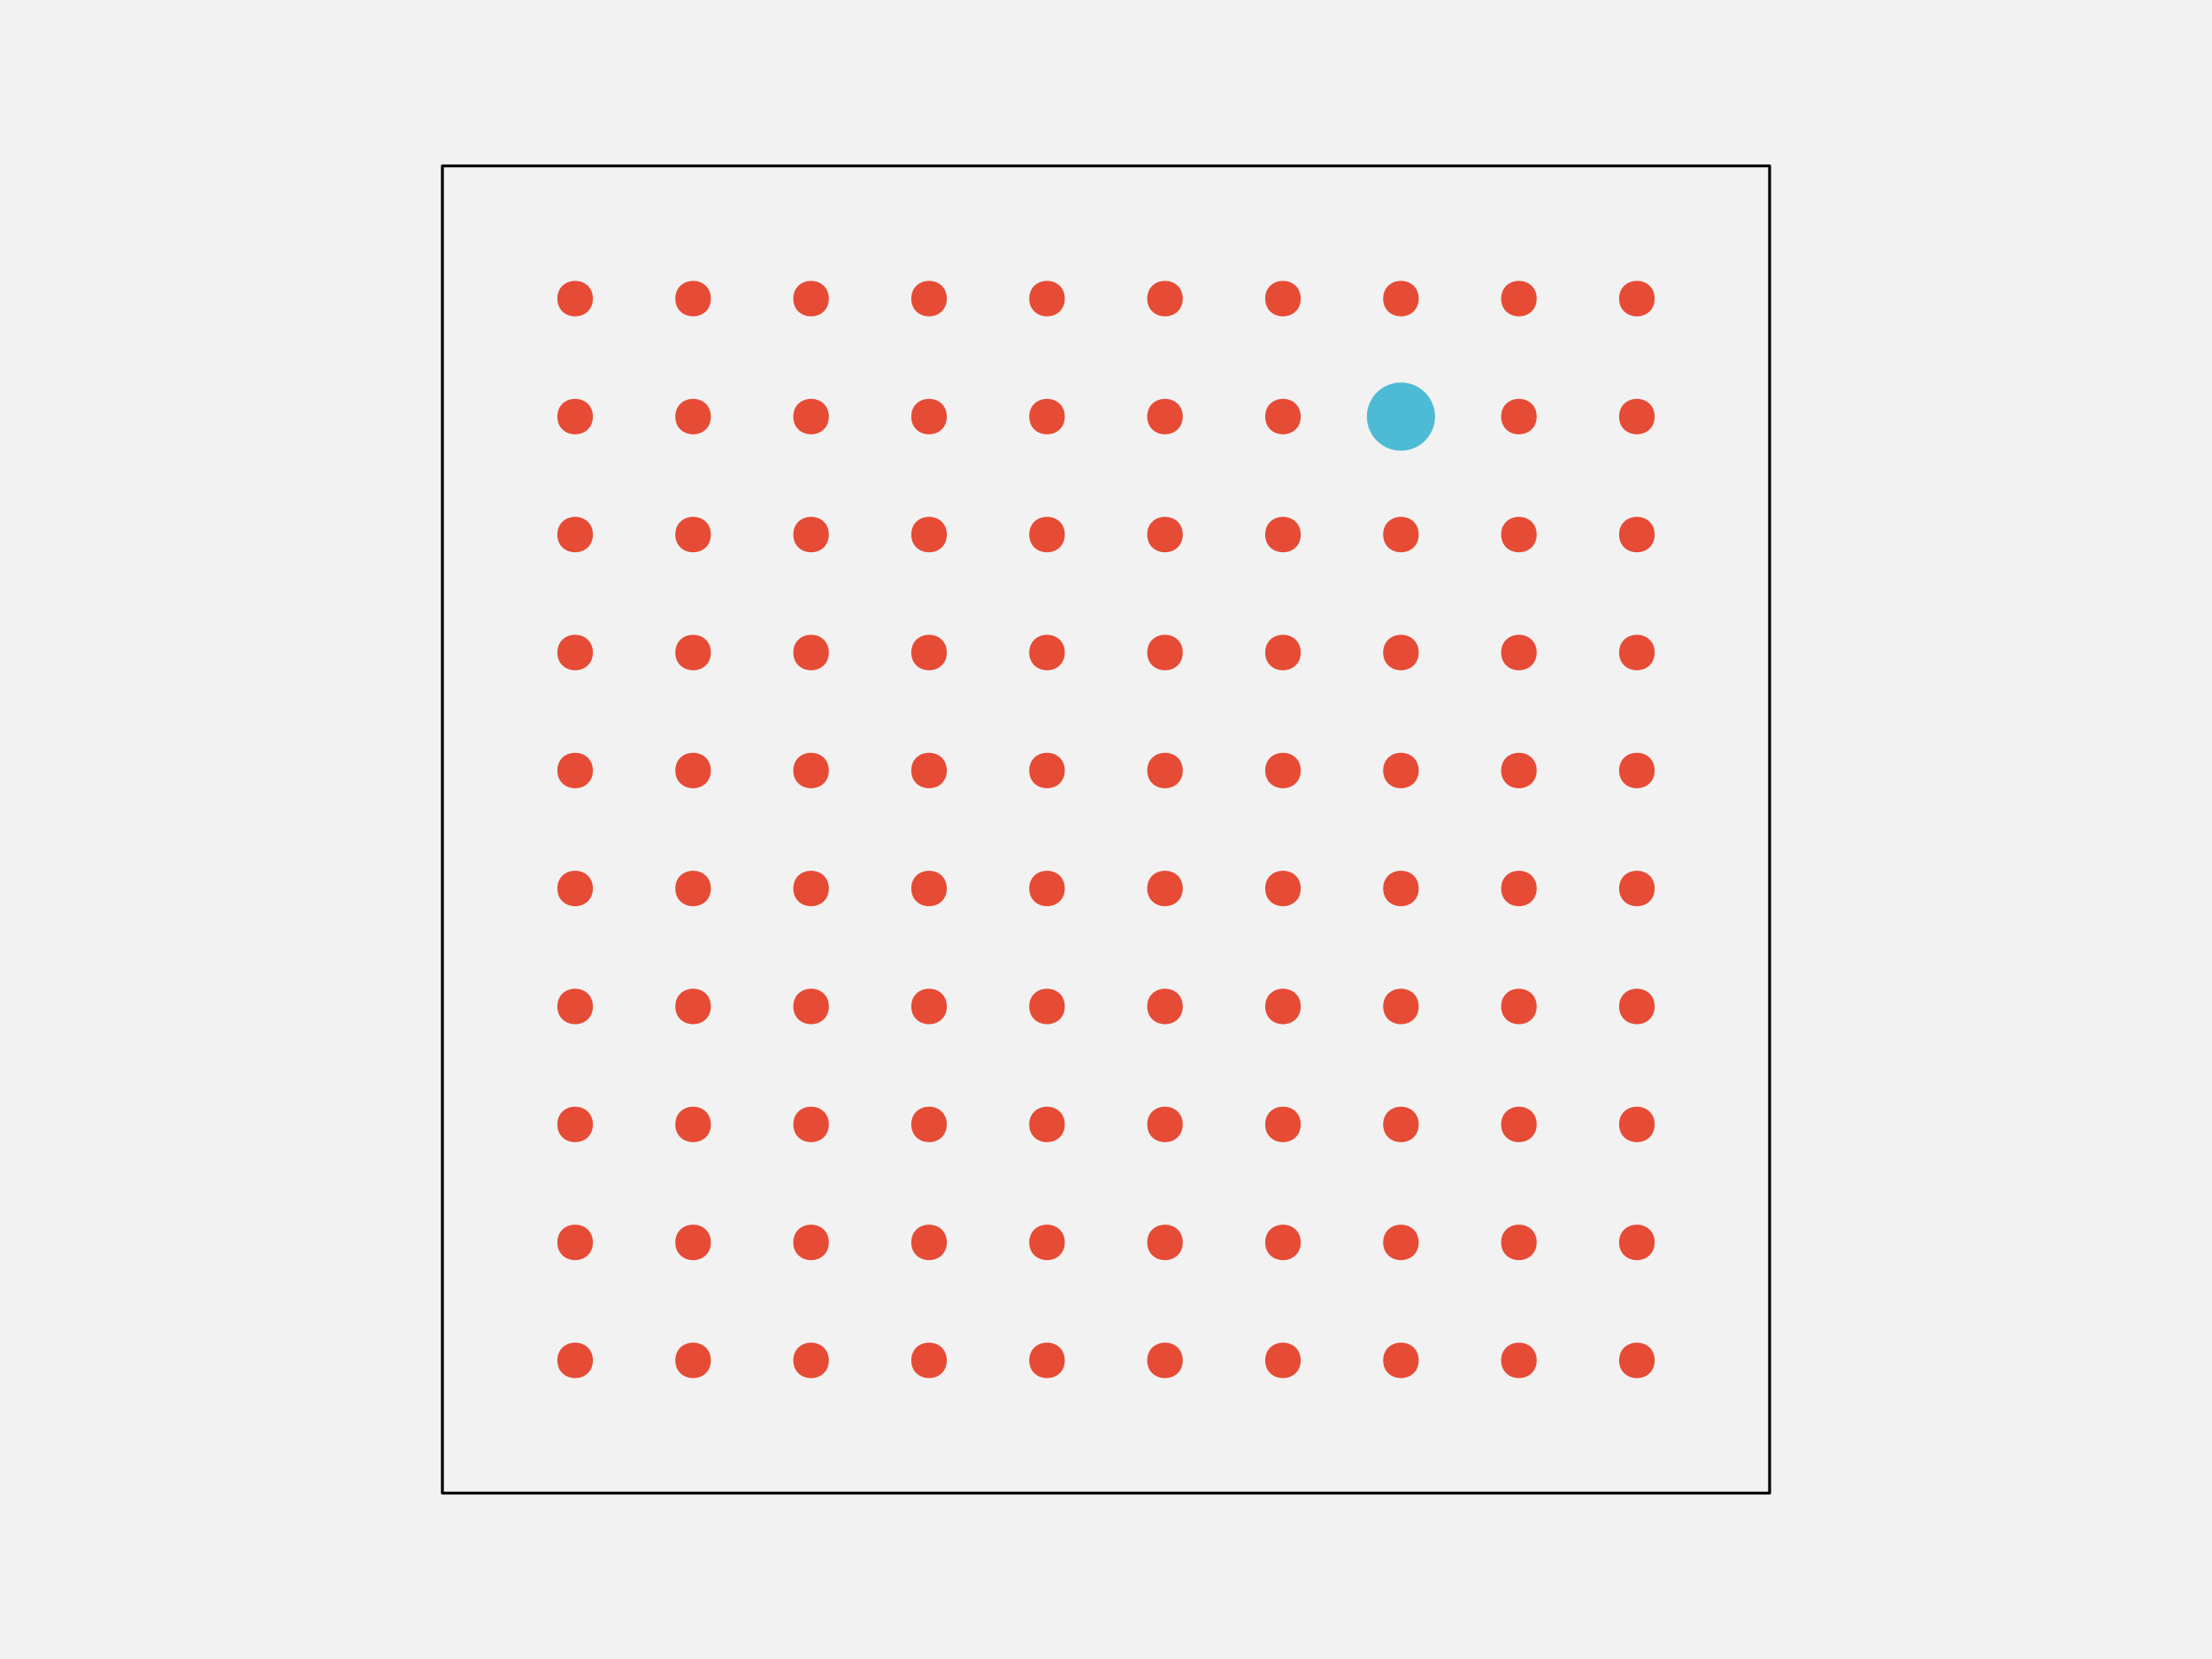
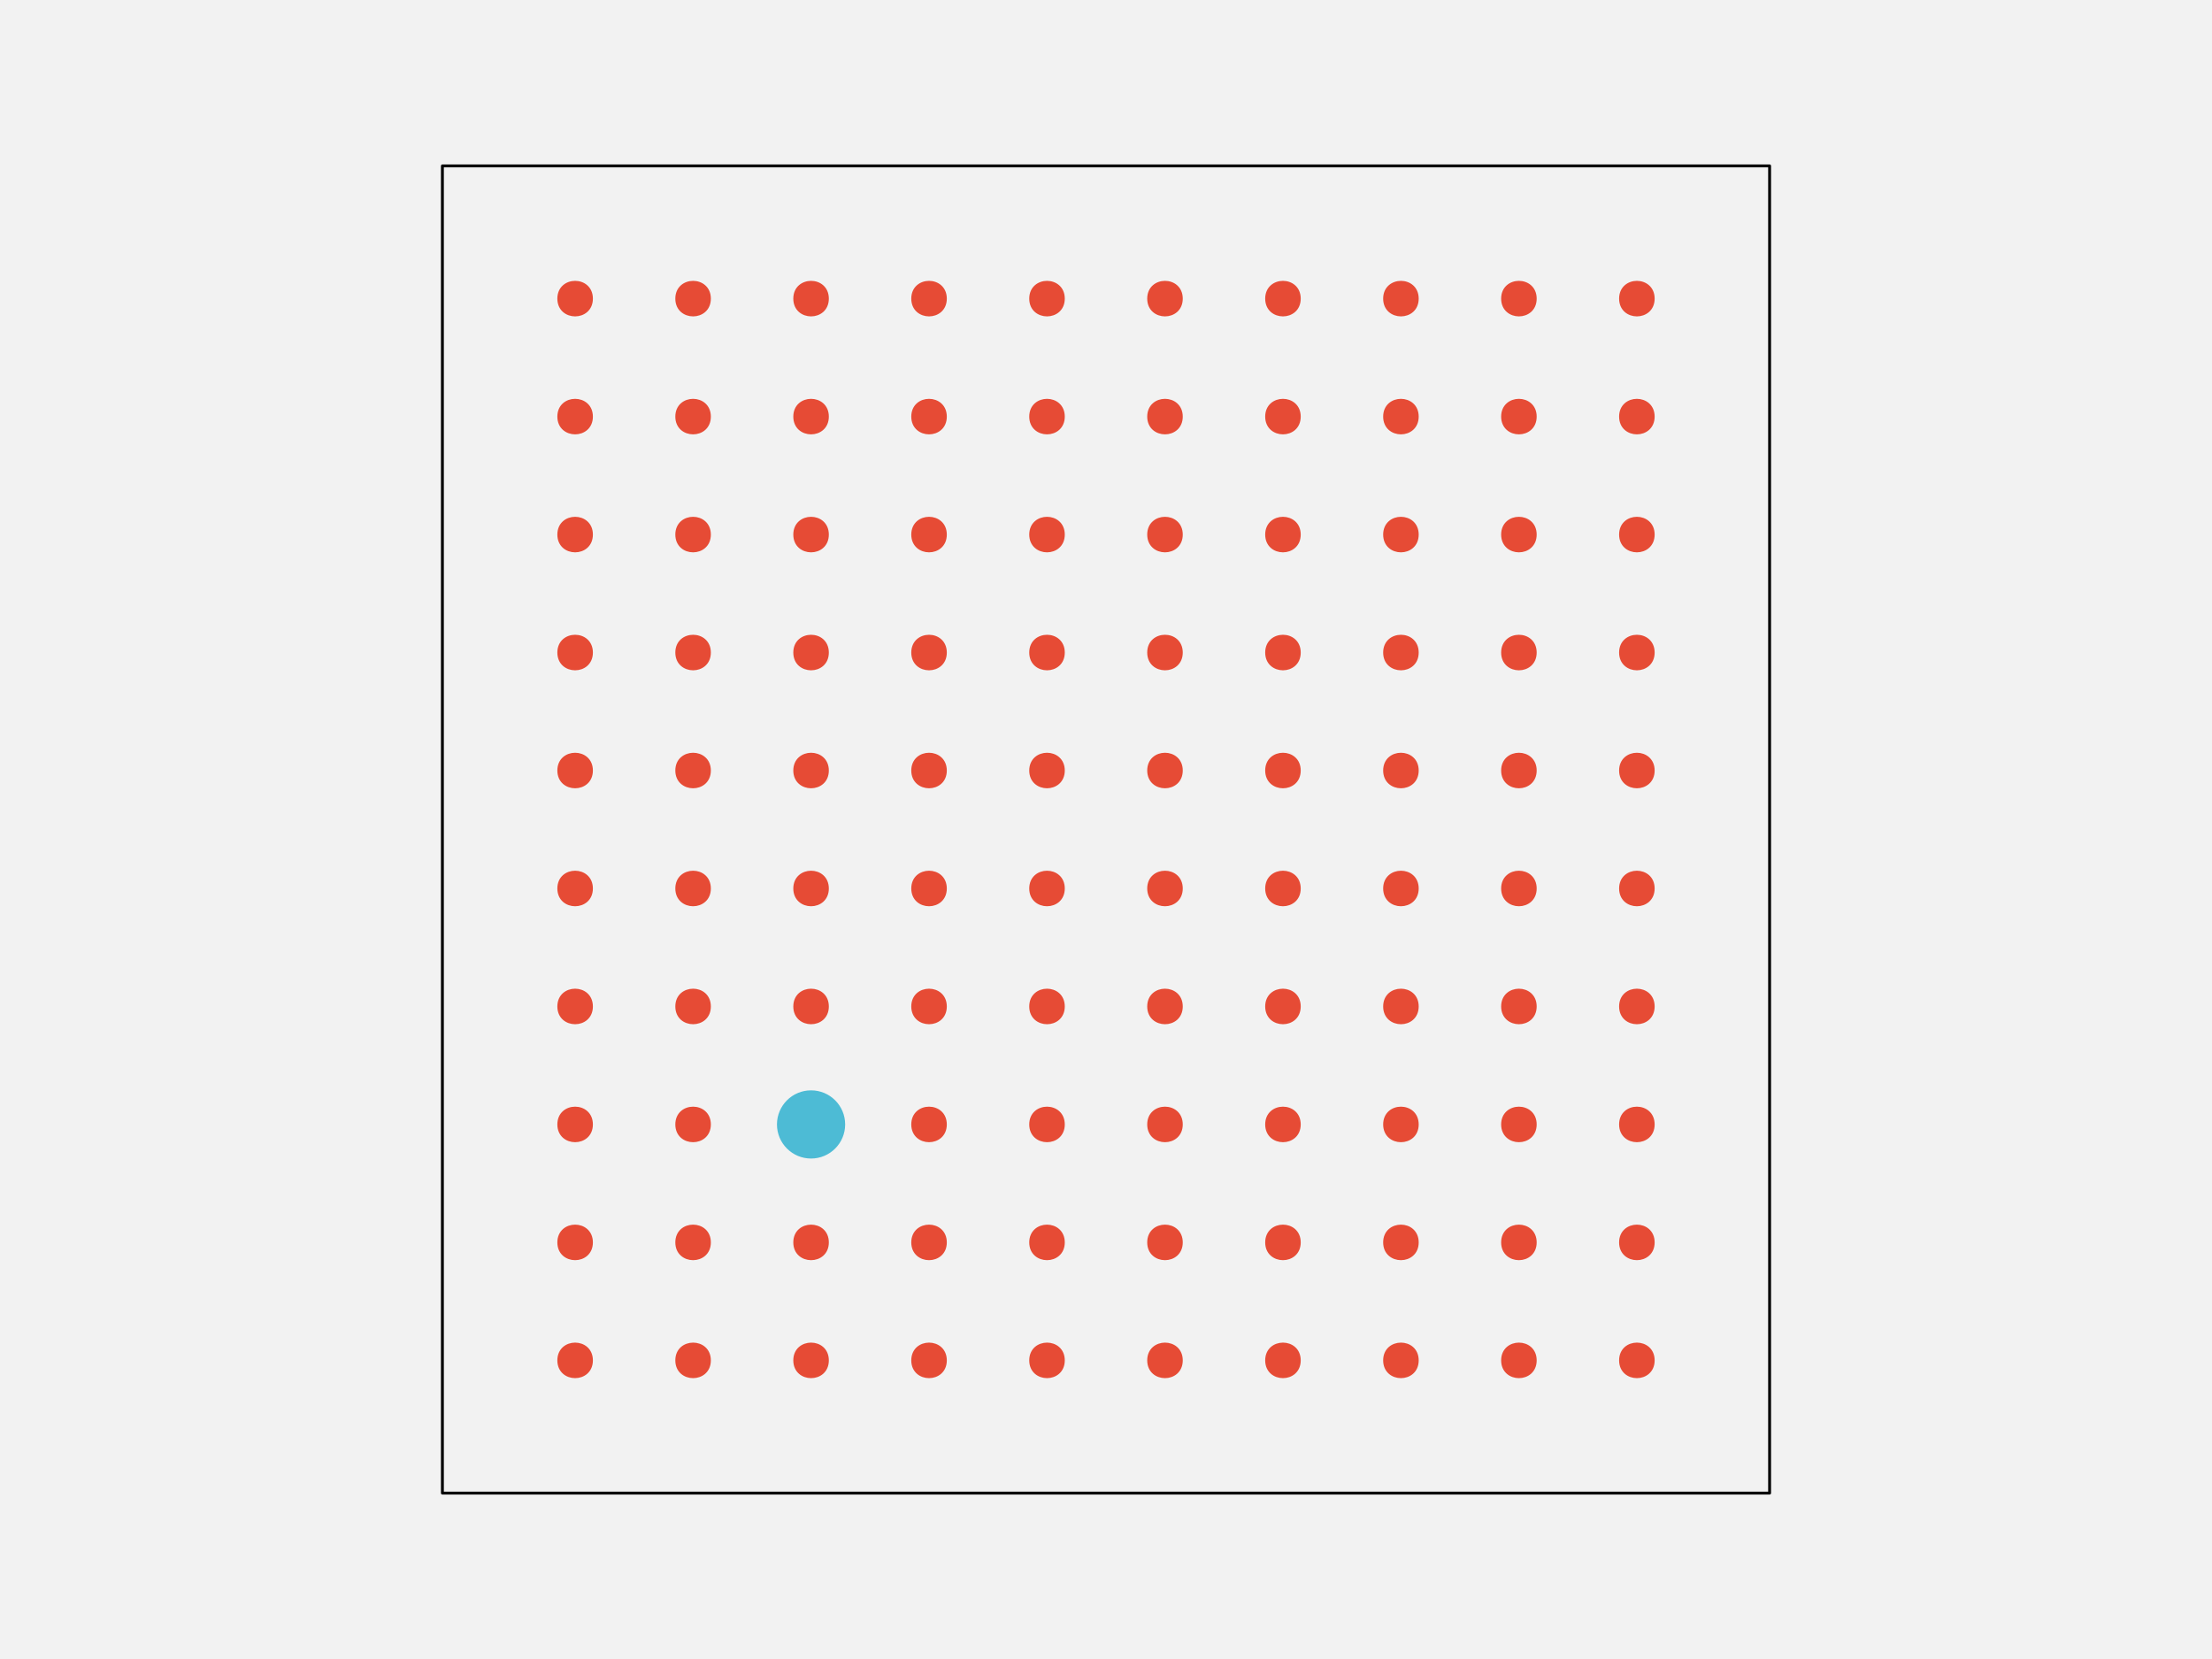
<svg xmlns="http://www.w3.org/2000/svg" width="576pt" height="432pt" viewBox="0 0 576 432" version="1.1">
  <g id="surface148">
    <rect x="0" y="0" width="576" height="432" style="fill:rgb(94.902%,94.902%,94.902%);fill-opacity:1;stroke:none;" />
    <path style="fill-rule:nonzero;fill:rgb(94.902%,94.902%,94.902%);fill-opacity:1;stroke-width:0.75;stroke-linecap:round;stroke-linejoin:round;stroke:rgb(0%,0%,0%);stroke-opacity:1;stroke-miterlimit:10;" d="M 115.199 388.801 L 460.801 388.801 L 460.801 43.199 L 115.199 43.199 Z M 115.199 388.801 " />
    <path style="fill-rule:nonzero;fill:rgb(90.196%,29.412%,20.784%);fill-opacity:1;stroke-width:0.75;stroke-linecap:round;stroke-linejoin:round;stroke:rgb(90.196%,29.412%,20.784%);stroke-opacity:1;stroke-miterlimit:10;" d="M 154.012 354.238 C 154.012 359.91 145.508 359.91 145.508 354.238 C 145.508 348.57 154.012 348.57 154.012 354.238 " />
    <path style="fill-rule:nonzero;fill:rgb(90.196%,29.412%,20.784%);fill-opacity:1;stroke-width:0.75;stroke-linecap:round;stroke-linejoin:round;stroke:rgb(90.196%,29.412%,20.784%);stroke-opacity:1;stroke-miterlimit:10;" d="M 184.73 354.238 C 184.73 359.91 176.227 359.91 176.227 354.238 C 176.227 348.57 184.73 348.57 184.73 354.238 " />
    <path style="fill-rule:nonzero;fill:rgb(90.196%,29.412%,20.784%);fill-opacity:1;stroke-width:0.75;stroke-linecap:round;stroke-linejoin:round;stroke:rgb(90.196%,29.412%,20.784%);stroke-opacity:1;stroke-miterlimit:10;" d="M 215.453 354.238 C 215.453 359.91 206.949 359.91 206.949 354.238 C 206.949 348.57 215.453 348.57 215.453 354.238 " />
    <path style="fill-rule:nonzero;fill:rgb(90.196%,29.412%,20.784%);fill-opacity:1;stroke-width:0.75;stroke-linecap:round;stroke-linejoin:round;stroke:rgb(90.196%,29.412%,20.784%);stroke-opacity:1;stroke-miterlimit:10;" d="M 246.172 354.238 C 246.172 359.91 237.668 359.91 237.668 354.238 C 237.668 348.57 246.172 348.57 246.172 354.238 " />
    <path style="fill-rule:nonzero;fill:rgb(90.196%,29.412%,20.784%);fill-opacity:1;stroke-width:0.75;stroke-linecap:round;stroke-linejoin:round;stroke:rgb(90.196%,29.412%,20.784%);stroke-opacity:1;stroke-miterlimit:10;" d="M 276.891 354.238 C 276.891 359.91 268.387 359.91 268.387 354.238 C 268.387 348.57 276.891 348.57 276.891 354.238 " />
    <path style="fill-rule:nonzero;fill:rgb(90.196%,29.412%,20.784%);fill-opacity:1;stroke-width:0.75;stroke-linecap:round;stroke-linejoin:round;stroke:rgb(90.196%,29.412%,20.784%);stroke-opacity:1;stroke-miterlimit:10;" d="M 307.613 354.238 C 307.613 359.91 299.109 359.91 299.109 354.238 C 299.109 348.57 307.613 348.57 307.613 354.238 " />
    <path style="fill-rule:nonzero;fill:rgb(90.196%,29.412%,20.784%);fill-opacity:1;stroke-width:0.75;stroke-linecap:round;stroke-linejoin:round;stroke:rgb(90.196%,29.412%,20.784%);stroke-opacity:1;stroke-miterlimit:10;" d="M 338.332 354.238 C 338.332 359.91 329.828 359.91 329.828 354.238 C 329.828 348.57 338.332 348.57 338.332 354.238 " />
    <path style="fill-rule:nonzero;fill:rgb(90.196%,29.412%,20.784%);fill-opacity:1;stroke-width:0.75;stroke-linecap:round;stroke-linejoin:round;stroke:rgb(90.196%,29.412%,20.784%);stroke-opacity:1;stroke-miterlimit:10;" d="M 369.051 354.238 C 369.051 359.91 360.547 359.91 360.547 354.238 C 360.547 348.57 369.051 348.57 369.051 354.238 " />
    <path style="fill-rule:nonzero;fill:rgb(90.196%,29.412%,20.784%);fill-opacity:1;stroke-width:0.75;stroke-linecap:round;stroke-linejoin:round;stroke:rgb(90.196%,29.412%,20.784%);stroke-opacity:1;stroke-miterlimit:10;" d="M 399.773 354.238 C 399.773 359.91 391.27 359.91 391.27 354.238 C 391.27 348.57 399.773 348.57 399.773 354.238 " />
    <path style="fill-rule:nonzero;fill:rgb(90.196%,29.412%,20.784%);fill-opacity:1;stroke-width:0.75;stroke-linecap:round;stroke-linejoin:round;stroke:rgb(90.196%,29.412%,20.784%);stroke-opacity:1;stroke-miterlimit:10;" d="M 430.492 354.238 C 430.492 359.91 421.988 359.91 421.988 354.238 C 421.988 348.57 430.492 348.57 430.492 354.238 " />
    <path style="fill-rule:nonzero;fill:rgb(90.196%,29.412%,20.784%);fill-opacity:1;stroke-width:0.75;stroke-linecap:round;stroke-linejoin:round;stroke:rgb(90.196%,29.412%,20.784%);stroke-opacity:1;stroke-miterlimit:10;" d="M 154.012 323.52 C 154.012 329.188 145.508 329.188 145.508 323.52 C 145.508 317.852 154.012 317.852 154.012 323.52 " />
    <path style="fill-rule:nonzero;fill:rgb(90.196%,29.412%,20.784%);fill-opacity:1;stroke-width:0.75;stroke-linecap:round;stroke-linejoin:round;stroke:rgb(90.196%,29.412%,20.784%);stroke-opacity:1;stroke-miterlimit:10;" d="M 184.73 323.52 C 184.73 329.188 176.227 329.188 176.227 323.52 C 176.227 317.852 184.73 317.852 184.73 323.52 " />
    <path style="fill-rule:nonzero;fill:rgb(90.196%,29.412%,20.784%);fill-opacity:1;stroke-width:0.75;stroke-linecap:round;stroke-linejoin:round;stroke:rgb(90.196%,29.412%,20.784%);stroke-opacity:1;stroke-miterlimit:10;" d="M 215.453 323.52 C 215.453 329.188 206.949 329.188 206.949 323.52 C 206.949 317.852 215.453 317.852 215.453 323.52 " />
    <path style="fill-rule:nonzero;fill:rgb(90.196%,29.412%,20.784%);fill-opacity:1;stroke-width:0.75;stroke-linecap:round;stroke-linejoin:round;stroke:rgb(90.196%,29.412%,20.784%);stroke-opacity:1;stroke-miterlimit:10;" d="M 246.172 323.52 C 246.172 329.188 237.668 329.188 237.668 323.52 C 237.668 317.852 246.172 317.852 246.172 323.52 " />
    <path style="fill-rule:nonzero;fill:rgb(90.196%,29.412%,20.784%);fill-opacity:1;stroke-width:0.75;stroke-linecap:round;stroke-linejoin:round;stroke:rgb(90.196%,29.412%,20.784%);stroke-opacity:1;stroke-miterlimit:10;" d="M 276.891 323.52 C 276.891 329.188 268.387 329.188 268.387 323.52 C 268.387 317.852 276.891 317.852 276.891 323.52 " />
    <path style="fill-rule:nonzero;fill:rgb(90.196%,29.412%,20.784%);fill-opacity:1;stroke-width:0.75;stroke-linecap:round;stroke-linejoin:round;stroke:rgb(90.196%,29.412%,20.784%);stroke-opacity:1;stroke-miterlimit:10;" d="M 307.613 323.52 C 307.613 329.188 299.109 329.188 299.109 323.52 C 299.109 317.852 307.613 317.852 307.613 323.52 " />
    <path style="fill-rule:nonzero;fill:rgb(90.196%,29.412%,20.784%);fill-opacity:1;stroke-width:0.75;stroke-linecap:round;stroke-linejoin:round;stroke:rgb(90.196%,29.412%,20.784%);stroke-opacity:1;stroke-miterlimit:10;" d="M 338.332 323.52 C 338.332 329.188 329.828 329.188 329.828 323.52 C 329.828 317.852 338.332 317.852 338.332 323.52 " />
    <path style="fill-rule:nonzero;fill:rgb(90.196%,29.412%,20.784%);fill-opacity:1;stroke-width:0.75;stroke-linecap:round;stroke-linejoin:round;stroke:rgb(90.196%,29.412%,20.784%);stroke-opacity:1;stroke-miterlimit:10;" d="M 369.051 323.52 C 369.051 329.188 360.547 329.188 360.547 323.52 C 360.547 317.852 369.051 317.852 369.051 323.52 " />
    <path style="fill-rule:nonzero;fill:rgb(90.196%,29.412%,20.784%);fill-opacity:1;stroke-width:0.75;stroke-linecap:round;stroke-linejoin:round;stroke:rgb(90.196%,29.412%,20.784%);stroke-opacity:1;stroke-miterlimit:10;" d="M 399.773 323.52 C 399.773 329.188 391.27 329.188 391.27 323.52 C 391.27 317.852 399.773 317.852 399.773 323.52 " />
    <path style="fill-rule:nonzero;fill:rgb(90.196%,29.412%,20.784%);fill-opacity:1;stroke-width:0.75;stroke-linecap:round;stroke-linejoin:round;stroke:rgb(90.196%,29.412%,20.784%);stroke-opacity:1;stroke-miterlimit:10;" d="M 430.492 323.52 C 430.492 329.188 421.988 329.188 421.988 323.52 C 421.988 317.852 430.492 317.852 430.492 323.52 " />
    <path style="fill-rule:nonzero;fill:rgb(90.196%,29.412%,20.784%);fill-opacity:1;stroke-width:0.75;stroke-linecap:round;stroke-linejoin:round;stroke:rgb(90.196%,29.412%,20.784%);stroke-opacity:1;stroke-miterlimit:10;" d="M 154.012 292.801 C 154.012 298.469 145.508 298.469 145.508 292.801 C 145.508 287.129 154.012 287.129 154.012 292.801 " />
    <path style="fill-rule:nonzero;fill:rgb(90.196%,29.412%,20.784%);fill-opacity:1;stroke-width:0.75;stroke-linecap:round;stroke-linejoin:round;stroke:rgb(90.196%,29.412%,20.784%);stroke-opacity:1;stroke-miterlimit:10;" d="M 184.73 292.801 C 184.73 298.469 176.227 298.469 176.227 292.801 C 176.227 287.129 184.73 287.129 184.73 292.801 " />
-     <path style="fill-rule:nonzero;fill:rgb(90.196%,29.412%,20.784%);fill-opacity:1;stroke-width:0.75;stroke-linecap:round;stroke-linejoin:round;stroke:rgb(90.196%,29.412%,20.784%);stroke-opacity:1;stroke-miterlimit:10;" d="M 215.453 292.801 C 215.453 298.469 206.949 298.469 206.949 292.801 C 206.949 287.129 215.453 287.129 215.453 292.801 " />
+     <path style="fill-rule:nonzero;fill:rgb(30.196%,73.333%,83.529%);fill-opacity:1;stroke-width:0.75;stroke-linecap:round;stroke-linejoin:round;stroke:rgb(30.196%,73.333%,83.529%);stroke-opacity:1;stroke-miterlimit:10;" d="M 219.703 292.801 C 219.703 297.496 215.898 301.305 211.199 301.305 C 206.504 301.305 202.695 297.496 202.695 292.801 C 202.695 288.102 206.504 284.297 211.199 284.297 C 215.898 284.297 219.703 288.102 219.703 292.801 " />
    <path style="fill-rule:nonzero;fill:rgb(90.196%,29.412%,20.784%);fill-opacity:1;stroke-width:0.75;stroke-linecap:round;stroke-linejoin:round;stroke:rgb(90.196%,29.412%,20.784%);stroke-opacity:1;stroke-miterlimit:10;" d="M 246.172 292.801 C 246.172 298.469 237.668 298.469 237.668 292.801 C 237.668 287.129 246.172 287.129 246.172 292.801 " />
    <path style="fill-rule:nonzero;fill:rgb(90.196%,29.412%,20.784%);fill-opacity:1;stroke-width:0.75;stroke-linecap:round;stroke-linejoin:round;stroke:rgb(90.196%,29.412%,20.784%);stroke-opacity:1;stroke-miterlimit:10;" d="M 276.891 292.801 C 276.891 298.469 268.387 298.469 268.387 292.801 C 268.387 287.129 276.891 287.129 276.891 292.801 " />
    <path style="fill-rule:nonzero;fill:rgb(90.196%,29.412%,20.784%);fill-opacity:1;stroke-width:0.75;stroke-linecap:round;stroke-linejoin:round;stroke:rgb(90.196%,29.412%,20.784%);stroke-opacity:1;stroke-miterlimit:10;" d="M 307.613 292.801 C 307.613 298.469 299.109 298.469 299.109 292.801 C 299.109 287.129 307.613 287.129 307.613 292.801 " />
    <path style="fill-rule:nonzero;fill:rgb(90.196%,29.412%,20.784%);fill-opacity:1;stroke-width:0.75;stroke-linecap:round;stroke-linejoin:round;stroke:rgb(90.196%,29.412%,20.784%);stroke-opacity:1;stroke-miterlimit:10;" d="M 338.332 292.801 C 338.332 298.469 329.828 298.469 329.828 292.801 C 329.828 287.129 338.332 287.129 338.332 292.801 " />
    <path style="fill-rule:nonzero;fill:rgb(90.196%,29.412%,20.784%);fill-opacity:1;stroke-width:0.75;stroke-linecap:round;stroke-linejoin:round;stroke:rgb(90.196%,29.412%,20.784%);stroke-opacity:1;stroke-miterlimit:10;" d="M 369.051 292.801 C 369.051 298.469 360.547 298.469 360.547 292.801 C 360.547 287.129 369.051 287.129 369.051 292.801 " />
    <path style="fill-rule:nonzero;fill:rgb(90.196%,29.412%,20.784%);fill-opacity:1;stroke-width:0.75;stroke-linecap:round;stroke-linejoin:round;stroke:rgb(90.196%,29.412%,20.784%);stroke-opacity:1;stroke-miterlimit:10;" d="M 399.773 292.801 C 399.773 298.469 391.27 298.469 391.27 292.801 C 391.27 287.129 399.773 287.129 399.773 292.801 " />
    <path style="fill-rule:nonzero;fill:rgb(90.196%,29.412%,20.784%);fill-opacity:1;stroke-width:0.75;stroke-linecap:round;stroke-linejoin:round;stroke:rgb(90.196%,29.412%,20.784%);stroke-opacity:1;stroke-miterlimit:10;" d="M 430.492 292.801 C 430.492 298.469 421.988 298.469 421.988 292.801 C 421.988 287.129 430.492 287.129 430.492 292.801 " />
    <path style="fill-rule:nonzero;fill:rgb(90.196%,29.412%,20.784%);fill-opacity:1;stroke-width:0.75;stroke-linecap:round;stroke-linejoin:round;stroke:rgb(90.196%,29.412%,20.784%);stroke-opacity:1;stroke-miterlimit:10;" d="M 154.012 262.078 C 154.012 267.75 145.508 267.75 145.508 262.078 C 145.508 256.41 154.012 256.41 154.012 262.078 " />
    <path style="fill-rule:nonzero;fill:rgb(90.196%,29.412%,20.784%);fill-opacity:1;stroke-width:0.75;stroke-linecap:round;stroke-linejoin:round;stroke:rgb(90.196%,29.412%,20.784%);stroke-opacity:1;stroke-miterlimit:10;" d="M 184.73 262.078 C 184.73 267.75 176.227 267.75 176.227 262.078 C 176.227 256.41 184.73 256.41 184.73 262.078 " />
    <path style="fill-rule:nonzero;fill:rgb(90.196%,29.412%,20.784%);fill-opacity:1;stroke-width:0.75;stroke-linecap:round;stroke-linejoin:round;stroke:rgb(90.196%,29.412%,20.784%);stroke-opacity:1;stroke-miterlimit:10;" d="M 215.453 262.078 C 215.453 267.75 206.949 267.75 206.949 262.078 C 206.949 256.41 215.453 256.41 215.453 262.078 " />
    <path style="fill-rule:nonzero;fill:rgb(90.196%,29.412%,20.784%);fill-opacity:1;stroke-width:0.75;stroke-linecap:round;stroke-linejoin:round;stroke:rgb(90.196%,29.412%,20.784%);stroke-opacity:1;stroke-miterlimit:10;" d="M 246.172 262.078 C 246.172 267.75 237.668 267.75 237.668 262.078 C 237.668 256.41 246.172 256.41 246.172 262.078 " />
    <path style="fill-rule:nonzero;fill:rgb(90.196%,29.412%,20.784%);fill-opacity:1;stroke-width:0.75;stroke-linecap:round;stroke-linejoin:round;stroke:rgb(90.196%,29.412%,20.784%);stroke-opacity:1;stroke-miterlimit:10;" d="M 276.891 262.078 C 276.891 267.75 268.387 267.75 268.387 262.078 C 268.387 256.41 276.891 256.41 276.891 262.078 " />
    <path style="fill-rule:nonzero;fill:rgb(90.196%,29.412%,20.784%);fill-opacity:1;stroke-width:0.75;stroke-linecap:round;stroke-linejoin:round;stroke:rgb(90.196%,29.412%,20.784%);stroke-opacity:1;stroke-miterlimit:10;" d="M 307.613 262.078 C 307.613 267.75 299.109 267.75 299.109 262.078 C 299.109 256.41 307.613 256.41 307.613 262.078 " />
    <path style="fill-rule:nonzero;fill:rgb(90.196%,29.412%,20.784%);fill-opacity:1;stroke-width:0.75;stroke-linecap:round;stroke-linejoin:round;stroke:rgb(90.196%,29.412%,20.784%);stroke-opacity:1;stroke-miterlimit:10;" d="M 338.332 262.078 C 338.332 267.75 329.828 267.75 329.828 262.078 C 329.828 256.41 338.332 256.41 338.332 262.078 " />
    <path style="fill-rule:nonzero;fill:rgb(90.196%,29.412%,20.784%);fill-opacity:1;stroke-width:0.75;stroke-linecap:round;stroke-linejoin:round;stroke:rgb(90.196%,29.412%,20.784%);stroke-opacity:1;stroke-miterlimit:10;" d="M 369.051 262.078 C 369.051 267.75 360.547 267.75 360.547 262.078 C 360.547 256.41 369.051 256.41 369.051 262.078 " />
    <path style="fill-rule:nonzero;fill:rgb(90.196%,29.412%,20.784%);fill-opacity:1;stroke-width:0.75;stroke-linecap:round;stroke-linejoin:round;stroke:rgb(90.196%,29.412%,20.784%);stroke-opacity:1;stroke-miterlimit:10;" d="M 399.773 262.078 C 399.773 267.75 391.27 267.75 391.27 262.078 C 391.27 256.41 399.773 256.41 399.773 262.078 " />
    <path style="fill-rule:nonzero;fill:rgb(90.196%,29.412%,20.784%);fill-opacity:1;stroke-width:0.75;stroke-linecap:round;stroke-linejoin:round;stroke:rgb(90.196%,29.412%,20.784%);stroke-opacity:1;stroke-miterlimit:10;" d="M 430.492 262.078 C 430.492 267.75 421.988 267.75 421.988 262.078 C 421.988 256.41 430.492 256.41 430.492 262.078 " />
    <path style="fill-rule:nonzero;fill:rgb(90.196%,29.412%,20.784%);fill-opacity:1;stroke-width:0.75;stroke-linecap:round;stroke-linejoin:round;stroke:rgb(90.196%,29.412%,20.784%);stroke-opacity:1;stroke-miterlimit:10;" d="M 154.012 231.359 C 154.012 237.027 145.508 237.027 145.508 231.359 C 145.508 225.691 154.012 225.691 154.012 231.359 " />
    <path style="fill-rule:nonzero;fill:rgb(90.196%,29.412%,20.784%);fill-opacity:1;stroke-width:0.75;stroke-linecap:round;stroke-linejoin:round;stroke:rgb(90.196%,29.412%,20.784%);stroke-opacity:1;stroke-miterlimit:10;" d="M 184.73 231.359 C 184.73 237.027 176.227 237.027 176.227 231.359 C 176.227 225.691 184.73 225.691 184.73 231.359 " />
    <path style="fill-rule:nonzero;fill:rgb(90.196%,29.412%,20.784%);fill-opacity:1;stroke-width:0.75;stroke-linecap:round;stroke-linejoin:round;stroke:rgb(90.196%,29.412%,20.784%);stroke-opacity:1;stroke-miterlimit:10;" d="M 215.453 231.359 C 215.453 237.027 206.949 237.027 206.949 231.359 C 206.949 225.691 215.453 225.691 215.453 231.359 " />
    <path style="fill-rule:nonzero;fill:rgb(90.196%,29.412%,20.784%);fill-opacity:1;stroke-width:0.75;stroke-linecap:round;stroke-linejoin:round;stroke:rgb(90.196%,29.412%,20.784%);stroke-opacity:1;stroke-miterlimit:10;" d="M 246.172 231.359 C 246.172 237.027 237.668 237.027 237.668 231.359 C 237.668 225.691 246.172 225.691 246.172 231.359 " />
    <path style="fill-rule:nonzero;fill:rgb(90.196%,29.412%,20.784%);fill-opacity:1;stroke-width:0.75;stroke-linecap:round;stroke-linejoin:round;stroke:rgb(90.196%,29.412%,20.784%);stroke-opacity:1;stroke-miterlimit:10;" d="M 276.891 231.359 C 276.891 237.027 268.387 237.027 268.387 231.359 C 268.387 225.691 276.891 225.691 276.891 231.359 " />
    <path style="fill-rule:nonzero;fill:rgb(90.196%,29.412%,20.784%);fill-opacity:1;stroke-width:0.75;stroke-linecap:round;stroke-linejoin:round;stroke:rgb(90.196%,29.412%,20.784%);stroke-opacity:1;stroke-miterlimit:10;" d="M 307.613 231.359 C 307.613 237.027 299.109 237.027 299.109 231.359 C 299.109 225.691 307.613 225.691 307.613 231.359 " />
    <path style="fill-rule:nonzero;fill:rgb(90.196%,29.412%,20.784%);fill-opacity:1;stroke-width:0.75;stroke-linecap:round;stroke-linejoin:round;stroke:rgb(90.196%,29.412%,20.784%);stroke-opacity:1;stroke-miterlimit:10;" d="M 338.332 231.359 C 338.332 237.027 329.828 237.027 329.828 231.359 C 329.828 225.691 338.332 225.691 338.332 231.359 " />
    <path style="fill-rule:nonzero;fill:rgb(90.196%,29.412%,20.784%);fill-opacity:1;stroke-width:0.75;stroke-linecap:round;stroke-linejoin:round;stroke:rgb(90.196%,29.412%,20.784%);stroke-opacity:1;stroke-miterlimit:10;" d="M 369.051 231.359 C 369.051 237.027 360.547 237.027 360.547 231.359 C 360.547 225.691 369.051 225.691 369.051 231.359 " />
    <path style="fill-rule:nonzero;fill:rgb(90.196%,29.412%,20.784%);fill-opacity:1;stroke-width:0.75;stroke-linecap:round;stroke-linejoin:round;stroke:rgb(90.196%,29.412%,20.784%);stroke-opacity:1;stroke-miterlimit:10;" d="M 399.773 231.359 C 399.773 237.027 391.27 237.027 391.27 231.359 C 391.27 225.691 399.773 225.691 399.773 231.359 " />
    <path style="fill-rule:nonzero;fill:rgb(90.196%,29.412%,20.784%);fill-opacity:1;stroke-width:0.75;stroke-linecap:round;stroke-linejoin:round;stroke:rgb(90.196%,29.412%,20.784%);stroke-opacity:1;stroke-miterlimit:10;" d="M 430.492 231.359 C 430.492 237.027 421.988 237.027 421.988 231.359 C 421.988 225.691 430.492 225.691 430.492 231.359 " />
    <path style="fill-rule:nonzero;fill:rgb(90.196%,29.412%,20.784%);fill-opacity:1;stroke-width:0.75;stroke-linecap:round;stroke-linejoin:round;stroke:rgb(90.196%,29.412%,20.784%);stroke-opacity:1;stroke-miterlimit:10;" d="M 154.012 200.641 C 154.012 206.309 145.508 206.309 145.508 200.641 C 145.508 194.973 154.012 194.973 154.012 200.641 " />
    <path style="fill-rule:nonzero;fill:rgb(90.196%,29.412%,20.784%);fill-opacity:1;stroke-width:0.75;stroke-linecap:round;stroke-linejoin:round;stroke:rgb(90.196%,29.412%,20.784%);stroke-opacity:1;stroke-miterlimit:10;" d="M 184.73 200.641 C 184.73 206.309 176.227 206.309 176.227 200.641 C 176.227 194.973 184.73 194.973 184.73 200.641 " />
    <path style="fill-rule:nonzero;fill:rgb(90.196%,29.412%,20.784%);fill-opacity:1;stroke-width:0.75;stroke-linecap:round;stroke-linejoin:round;stroke:rgb(90.196%,29.412%,20.784%);stroke-opacity:1;stroke-miterlimit:10;" d="M 215.453 200.641 C 215.453 206.309 206.949 206.309 206.949 200.641 C 206.949 194.973 215.453 194.973 215.453 200.641 " />
    <path style="fill-rule:nonzero;fill:rgb(90.196%,29.412%,20.784%);fill-opacity:1;stroke-width:0.75;stroke-linecap:round;stroke-linejoin:round;stroke:rgb(90.196%,29.412%,20.784%);stroke-opacity:1;stroke-miterlimit:10;" d="M 246.172 200.641 C 246.172 206.309 237.668 206.309 237.668 200.641 C 237.668 194.973 246.172 194.973 246.172 200.641 " />
    <path style="fill-rule:nonzero;fill:rgb(90.196%,29.412%,20.784%);fill-opacity:1;stroke-width:0.75;stroke-linecap:round;stroke-linejoin:round;stroke:rgb(90.196%,29.412%,20.784%);stroke-opacity:1;stroke-miterlimit:10;" d="M 276.891 200.641 C 276.891 206.309 268.387 206.309 268.387 200.641 C 268.387 194.973 276.891 194.973 276.891 200.641 " />
    <path style="fill-rule:nonzero;fill:rgb(90.196%,29.412%,20.784%);fill-opacity:1;stroke-width:0.75;stroke-linecap:round;stroke-linejoin:round;stroke:rgb(90.196%,29.412%,20.784%);stroke-opacity:1;stroke-miterlimit:10;" d="M 307.613 200.641 C 307.613 206.309 299.109 206.309 299.109 200.641 C 299.109 194.973 307.613 194.973 307.613 200.641 " />
    <path style="fill-rule:nonzero;fill:rgb(90.196%,29.412%,20.784%);fill-opacity:1;stroke-width:0.75;stroke-linecap:round;stroke-linejoin:round;stroke:rgb(90.196%,29.412%,20.784%);stroke-opacity:1;stroke-miterlimit:10;" d="M 338.332 200.641 C 338.332 206.309 329.828 206.309 329.828 200.641 C 329.828 194.973 338.332 194.973 338.332 200.641 " />
    <path style="fill-rule:nonzero;fill:rgb(90.196%,29.412%,20.784%);fill-opacity:1;stroke-width:0.75;stroke-linecap:round;stroke-linejoin:round;stroke:rgb(90.196%,29.412%,20.784%);stroke-opacity:1;stroke-miterlimit:10;" d="M 369.051 200.641 C 369.051 206.309 360.547 206.309 360.547 200.641 C 360.547 194.973 369.051 194.973 369.051 200.641 " />
    <path style="fill-rule:nonzero;fill:rgb(90.196%,29.412%,20.784%);fill-opacity:1;stroke-width:0.75;stroke-linecap:round;stroke-linejoin:round;stroke:rgb(90.196%,29.412%,20.784%);stroke-opacity:1;stroke-miterlimit:10;" d="M 399.773 200.641 C 399.773 206.309 391.27 206.309 391.27 200.641 C 391.27 194.973 399.773 194.973 399.773 200.641 " />
    <path style="fill-rule:nonzero;fill:rgb(90.196%,29.412%,20.784%);fill-opacity:1;stroke-width:0.75;stroke-linecap:round;stroke-linejoin:round;stroke:rgb(90.196%,29.412%,20.784%);stroke-opacity:1;stroke-miterlimit:10;" d="M 430.492 200.641 C 430.492 206.309 421.988 206.309 421.988 200.641 C 421.988 194.973 430.492 194.973 430.492 200.641 " />
    <path style="fill-rule:nonzero;fill:rgb(90.196%,29.412%,20.784%);fill-opacity:1;stroke-width:0.75;stroke-linecap:round;stroke-linejoin:round;stroke:rgb(90.196%,29.412%,20.784%);stroke-opacity:1;stroke-miterlimit:10;" d="M 154.012 169.922 C 154.012 175.59 145.508 175.59 145.508 169.922 C 145.508 164.25 154.012 164.25 154.012 169.922 " />
    <path style="fill-rule:nonzero;fill:rgb(90.196%,29.412%,20.784%);fill-opacity:1;stroke-width:0.75;stroke-linecap:round;stroke-linejoin:round;stroke:rgb(90.196%,29.412%,20.784%);stroke-opacity:1;stroke-miterlimit:10;" d="M 184.73 169.922 C 184.73 175.59 176.227 175.59 176.227 169.922 C 176.227 164.25 184.73 164.25 184.73 169.922 " />
    <path style="fill-rule:nonzero;fill:rgb(90.196%,29.412%,20.784%);fill-opacity:1;stroke-width:0.75;stroke-linecap:round;stroke-linejoin:round;stroke:rgb(90.196%,29.412%,20.784%);stroke-opacity:1;stroke-miterlimit:10;" d="M 215.453 169.922 C 215.453 175.59 206.949 175.59 206.949 169.922 C 206.949 164.25 215.453 164.25 215.453 169.922 " />
    <path style="fill-rule:nonzero;fill:rgb(90.196%,29.412%,20.784%);fill-opacity:1;stroke-width:0.75;stroke-linecap:round;stroke-linejoin:round;stroke:rgb(90.196%,29.412%,20.784%);stroke-opacity:1;stroke-miterlimit:10;" d="M 246.172 169.922 C 246.172 175.59 237.668 175.59 237.668 169.922 C 237.668 164.25 246.172 164.25 246.172 169.922 " />
    <path style="fill-rule:nonzero;fill:rgb(90.196%,29.412%,20.784%);fill-opacity:1;stroke-width:0.75;stroke-linecap:round;stroke-linejoin:round;stroke:rgb(90.196%,29.412%,20.784%);stroke-opacity:1;stroke-miterlimit:10;" d="M 276.891 169.922 C 276.891 175.59 268.387 175.59 268.387 169.922 C 268.387 164.25 276.891 164.25 276.891 169.922 " />
    <path style="fill-rule:nonzero;fill:rgb(90.196%,29.412%,20.784%);fill-opacity:1;stroke-width:0.75;stroke-linecap:round;stroke-linejoin:round;stroke:rgb(90.196%,29.412%,20.784%);stroke-opacity:1;stroke-miterlimit:10;" d="M 307.613 169.922 C 307.613 175.59 299.109 175.59 299.109 169.922 C 299.109 164.25 307.613 164.25 307.613 169.922 " />
    <path style="fill-rule:nonzero;fill:rgb(90.196%,29.412%,20.784%);fill-opacity:1;stroke-width:0.75;stroke-linecap:round;stroke-linejoin:round;stroke:rgb(90.196%,29.412%,20.784%);stroke-opacity:1;stroke-miterlimit:10;" d="M 338.332 169.922 C 338.332 175.59 329.828 175.59 329.828 169.922 C 329.828 164.25 338.332 164.25 338.332 169.922 " />
    <path style="fill-rule:nonzero;fill:rgb(90.196%,29.412%,20.784%);fill-opacity:1;stroke-width:0.75;stroke-linecap:round;stroke-linejoin:round;stroke:rgb(90.196%,29.412%,20.784%);stroke-opacity:1;stroke-miterlimit:10;" d="M 369.051 169.922 C 369.051 175.59 360.547 175.59 360.547 169.922 C 360.547 164.25 369.051 164.25 369.051 169.922 " />
    <path style="fill-rule:nonzero;fill:rgb(90.196%,29.412%,20.784%);fill-opacity:1;stroke-width:0.75;stroke-linecap:round;stroke-linejoin:round;stroke:rgb(90.196%,29.412%,20.784%);stroke-opacity:1;stroke-miterlimit:10;" d="M 399.773 169.922 C 399.773 175.59 391.27 175.59 391.27 169.922 C 391.27 164.25 399.773 164.25 399.773 169.922 " />
    <path style="fill-rule:nonzero;fill:rgb(90.196%,29.412%,20.784%);fill-opacity:1;stroke-width:0.75;stroke-linecap:round;stroke-linejoin:round;stroke:rgb(90.196%,29.412%,20.784%);stroke-opacity:1;stroke-miterlimit:10;" d="M 430.492 169.922 C 430.492 175.59 421.988 175.59 421.988 169.922 C 421.988 164.25 430.492 164.25 430.492 169.922 " />
    <path style="fill-rule:nonzero;fill:rgb(90.196%,29.412%,20.784%);fill-opacity:1;stroke-width:0.75;stroke-linecap:round;stroke-linejoin:round;stroke:rgb(90.196%,29.412%,20.784%);stroke-opacity:1;stroke-miterlimit:10;" d="M 154.012 139.199 C 154.012 144.871 145.508 144.871 145.508 139.199 C 145.508 133.531 154.012 133.531 154.012 139.199 " />
    <path style="fill-rule:nonzero;fill:rgb(90.196%,29.412%,20.784%);fill-opacity:1;stroke-width:0.75;stroke-linecap:round;stroke-linejoin:round;stroke:rgb(90.196%,29.412%,20.784%);stroke-opacity:1;stroke-miterlimit:10;" d="M 184.73 139.199 C 184.73 144.871 176.227 144.871 176.227 139.199 C 176.227 133.531 184.73 133.531 184.73 139.199 " />
    <path style="fill-rule:nonzero;fill:rgb(90.196%,29.412%,20.784%);fill-opacity:1;stroke-width:0.75;stroke-linecap:round;stroke-linejoin:round;stroke:rgb(90.196%,29.412%,20.784%);stroke-opacity:1;stroke-miterlimit:10;" d="M 215.453 139.199 C 215.453 144.871 206.949 144.871 206.949 139.199 C 206.949 133.531 215.453 133.531 215.453 139.199 " />
    <path style="fill-rule:nonzero;fill:rgb(90.196%,29.412%,20.784%);fill-opacity:1;stroke-width:0.75;stroke-linecap:round;stroke-linejoin:round;stroke:rgb(90.196%,29.412%,20.784%);stroke-opacity:1;stroke-miterlimit:10;" d="M 246.172 139.199 C 246.172 144.871 237.668 144.871 237.668 139.199 C 237.668 133.531 246.172 133.531 246.172 139.199 " />
    <path style="fill-rule:nonzero;fill:rgb(90.196%,29.412%,20.784%);fill-opacity:1;stroke-width:0.75;stroke-linecap:round;stroke-linejoin:round;stroke:rgb(90.196%,29.412%,20.784%);stroke-opacity:1;stroke-miterlimit:10;" d="M 276.891 139.199 C 276.891 144.871 268.387 144.871 268.387 139.199 C 268.387 133.531 276.891 133.531 276.891 139.199 " />
    <path style="fill-rule:nonzero;fill:rgb(90.196%,29.412%,20.784%);fill-opacity:1;stroke-width:0.75;stroke-linecap:round;stroke-linejoin:round;stroke:rgb(90.196%,29.412%,20.784%);stroke-opacity:1;stroke-miterlimit:10;" d="M 307.613 139.199 C 307.613 144.871 299.109 144.871 299.109 139.199 C 299.109 133.531 307.613 133.531 307.613 139.199 " />
    <path style="fill-rule:nonzero;fill:rgb(90.196%,29.412%,20.784%);fill-opacity:1;stroke-width:0.75;stroke-linecap:round;stroke-linejoin:round;stroke:rgb(90.196%,29.412%,20.784%);stroke-opacity:1;stroke-miterlimit:10;" d="M 338.332 139.199 C 338.332 144.871 329.828 144.871 329.828 139.199 C 329.828 133.531 338.332 133.531 338.332 139.199 " />
    <path style="fill-rule:nonzero;fill:rgb(90.196%,29.412%,20.784%);fill-opacity:1;stroke-width:0.75;stroke-linecap:round;stroke-linejoin:round;stroke:rgb(90.196%,29.412%,20.784%);stroke-opacity:1;stroke-miterlimit:10;" d="M 369.051 139.199 C 369.051 144.871 360.547 144.871 360.547 139.199 C 360.547 133.531 369.051 133.531 369.051 139.199 " />
    <path style="fill-rule:nonzero;fill:rgb(90.196%,29.412%,20.784%);fill-opacity:1;stroke-width:0.75;stroke-linecap:round;stroke-linejoin:round;stroke:rgb(90.196%,29.412%,20.784%);stroke-opacity:1;stroke-miterlimit:10;" d="M 399.773 139.199 C 399.773 144.871 391.27 144.871 391.27 139.199 C 391.27 133.531 399.773 133.531 399.773 139.199 " />
    <path style="fill-rule:nonzero;fill:rgb(90.196%,29.412%,20.784%);fill-opacity:1;stroke-width:0.75;stroke-linecap:round;stroke-linejoin:round;stroke:rgb(90.196%,29.412%,20.784%);stroke-opacity:1;stroke-miterlimit:10;" d="M 430.492 139.199 C 430.492 144.871 421.988 144.871 421.988 139.199 C 421.988 133.531 430.492 133.531 430.492 139.199 " />
    <path style="fill-rule:nonzero;fill:rgb(90.196%,29.412%,20.784%);fill-opacity:1;stroke-width:0.75;stroke-linecap:round;stroke-linejoin:round;stroke:rgb(90.196%,29.412%,20.784%);stroke-opacity:1;stroke-miterlimit:10;" d="M 154.012 108.48 C 154.012 114.148 145.508 114.148 145.508 108.48 C 145.508 102.812 154.012 102.812 154.012 108.48 " />
    <path style="fill-rule:nonzero;fill:rgb(90.196%,29.412%,20.784%);fill-opacity:1;stroke-width:0.75;stroke-linecap:round;stroke-linejoin:round;stroke:rgb(90.196%,29.412%,20.784%);stroke-opacity:1;stroke-miterlimit:10;" d="M 184.73 108.48 C 184.73 114.148 176.227 114.148 176.227 108.48 C 176.227 102.812 184.73 102.812 184.73 108.48 " />
    <path style="fill-rule:nonzero;fill:rgb(90.196%,29.412%,20.784%);fill-opacity:1;stroke-width:0.75;stroke-linecap:round;stroke-linejoin:round;stroke:rgb(90.196%,29.412%,20.784%);stroke-opacity:1;stroke-miterlimit:10;" d="M 215.453 108.48 C 215.453 114.148 206.949 114.148 206.949 108.48 C 206.949 102.812 215.453 102.812 215.453 108.48 " />
    <path style="fill-rule:nonzero;fill:rgb(90.196%,29.412%,20.784%);fill-opacity:1;stroke-width:0.75;stroke-linecap:round;stroke-linejoin:round;stroke:rgb(90.196%,29.412%,20.784%);stroke-opacity:1;stroke-miterlimit:10;" d="M 246.172 108.48 C 246.172 114.148 237.668 114.148 237.668 108.48 C 237.668 102.812 246.172 102.812 246.172 108.48 " />
    <path style="fill-rule:nonzero;fill:rgb(90.196%,29.412%,20.784%);fill-opacity:1;stroke-width:0.75;stroke-linecap:round;stroke-linejoin:round;stroke:rgb(90.196%,29.412%,20.784%);stroke-opacity:1;stroke-miterlimit:10;" d="M 276.891 108.48 C 276.891 114.148 268.387 114.148 268.387 108.48 C 268.387 102.812 276.891 102.812 276.891 108.48 " />
    <path style="fill-rule:nonzero;fill:rgb(90.196%,29.412%,20.784%);fill-opacity:1;stroke-width:0.75;stroke-linecap:round;stroke-linejoin:round;stroke:rgb(90.196%,29.412%,20.784%);stroke-opacity:1;stroke-miterlimit:10;" d="M 307.613 108.48 C 307.613 114.148 299.109 114.148 299.109 108.48 C 299.109 102.812 307.613 102.812 307.613 108.48 " />
    <path style="fill-rule:nonzero;fill:rgb(90.196%,29.412%,20.784%);fill-opacity:1;stroke-width:0.75;stroke-linecap:round;stroke-linejoin:round;stroke:rgb(90.196%,29.412%,20.784%);stroke-opacity:1;stroke-miterlimit:10;" d="M 338.332 108.48 C 338.332 114.148 329.828 114.148 329.828 108.48 C 329.828 102.812 338.332 102.812 338.332 108.48 " />
-     <path style="fill-rule:nonzero;fill:rgb(30.196%,73.333%,83.529%);fill-opacity:1;stroke-width:0.75;stroke-linecap:round;stroke-linejoin:round;stroke:rgb(30.196%,73.333%,83.529%);stroke-opacity:1;stroke-miterlimit:10;" d="M 373.305 108.48 C 373.305 113.176 369.496 116.984 364.801 116.984 C 360.102 116.984 356.297 113.176 356.297 108.48 C 356.297 103.785 360.102 99.977 364.801 99.977 C 369.496 99.977 373.305 103.785 373.305 108.48 " />
+     <path style="fill-rule:nonzero;fill:rgb(90.196%,29.412%,20.784%);fill-opacity:1;stroke-width:0.75;stroke-linecap:round;stroke-linejoin:round;stroke:rgb(90.196%,29.412%,20.784%);stroke-opacity:1;stroke-miterlimit:10;" d="M 369.051 108.48 C 369.051 114.148 360.547 114.148 360.547 108.48 C 360.547 102.812 369.051 102.812 369.051 108.48 " />
    <path style="fill-rule:nonzero;fill:rgb(90.196%,29.412%,20.784%);fill-opacity:1;stroke-width:0.75;stroke-linecap:round;stroke-linejoin:round;stroke:rgb(90.196%,29.412%,20.784%);stroke-opacity:1;stroke-miterlimit:10;" d="M 399.773 108.48 C 399.773 114.148 391.27 114.148 391.27 108.48 C 391.27 102.812 399.773 102.812 399.773 108.48 " />
    <path style="fill-rule:nonzero;fill:rgb(90.196%,29.412%,20.784%);fill-opacity:1;stroke-width:0.75;stroke-linecap:round;stroke-linejoin:round;stroke:rgb(90.196%,29.412%,20.784%);stroke-opacity:1;stroke-miterlimit:10;" d="M 430.492 108.48 C 430.492 114.148 421.988 114.148 421.988 108.48 C 421.988 102.812 430.492 102.812 430.492 108.48 " />
    <path style="fill-rule:nonzero;fill:rgb(90.196%,29.412%,20.784%);fill-opacity:1;stroke-width:0.75;stroke-linecap:round;stroke-linejoin:round;stroke:rgb(90.196%,29.412%,20.784%);stroke-opacity:1;stroke-miterlimit:10;" d="M 154.012 77.762 C 154.012 83.43 145.508 83.43 145.508 77.762 C 145.508 72.09 154.012 72.09 154.012 77.762 " />
    <path style="fill-rule:nonzero;fill:rgb(90.196%,29.412%,20.784%);fill-opacity:1;stroke-width:0.75;stroke-linecap:round;stroke-linejoin:round;stroke:rgb(90.196%,29.412%,20.784%);stroke-opacity:1;stroke-miterlimit:10;" d="M 184.73 77.762 C 184.73 83.43 176.227 83.43 176.227 77.762 C 176.227 72.09 184.73 72.09 184.73 77.762 " />
    <path style="fill-rule:nonzero;fill:rgb(90.196%,29.412%,20.784%);fill-opacity:1;stroke-width:0.75;stroke-linecap:round;stroke-linejoin:round;stroke:rgb(90.196%,29.412%,20.784%);stroke-opacity:1;stroke-miterlimit:10;" d="M 215.453 77.762 C 215.453 83.43 206.949 83.43 206.949 77.762 C 206.949 72.09 215.453 72.09 215.453 77.762 " />
    <path style="fill-rule:nonzero;fill:rgb(90.196%,29.412%,20.784%);fill-opacity:1;stroke-width:0.75;stroke-linecap:round;stroke-linejoin:round;stroke:rgb(90.196%,29.412%,20.784%);stroke-opacity:1;stroke-miterlimit:10;" d="M 246.172 77.762 C 246.172 83.43 237.668 83.43 237.668 77.762 C 237.668 72.09 246.172 72.09 246.172 77.762 " />
    <path style="fill-rule:nonzero;fill:rgb(90.196%,29.412%,20.784%);fill-opacity:1;stroke-width:0.75;stroke-linecap:round;stroke-linejoin:round;stroke:rgb(90.196%,29.412%,20.784%);stroke-opacity:1;stroke-miterlimit:10;" d="M 276.891 77.762 C 276.891 83.43 268.387 83.43 268.387 77.762 C 268.387 72.09 276.891 72.09 276.891 77.762 " />
    <path style="fill-rule:nonzero;fill:rgb(90.196%,29.412%,20.784%);fill-opacity:1;stroke-width:0.75;stroke-linecap:round;stroke-linejoin:round;stroke:rgb(90.196%,29.412%,20.784%);stroke-opacity:1;stroke-miterlimit:10;" d="M 307.613 77.762 C 307.613 83.43 299.109 83.43 299.109 77.762 C 299.109 72.09 307.613 72.09 307.613 77.762 " />
    <path style="fill-rule:nonzero;fill:rgb(90.196%,29.412%,20.784%);fill-opacity:1;stroke-width:0.75;stroke-linecap:round;stroke-linejoin:round;stroke:rgb(90.196%,29.412%,20.784%);stroke-opacity:1;stroke-miterlimit:10;" d="M 338.332 77.762 C 338.332 83.43 329.828 83.43 329.828 77.762 C 329.828 72.09 338.332 72.09 338.332 77.762 " />
    <path style="fill-rule:nonzero;fill:rgb(90.196%,29.412%,20.784%);fill-opacity:1;stroke-width:0.75;stroke-linecap:round;stroke-linejoin:round;stroke:rgb(90.196%,29.412%,20.784%);stroke-opacity:1;stroke-miterlimit:10;" d="M 369.051 77.762 C 369.051 83.43 360.547 83.43 360.547 77.762 C 360.547 72.09 369.051 72.09 369.051 77.762 " />
    <path style="fill-rule:nonzero;fill:rgb(90.196%,29.412%,20.784%);fill-opacity:1;stroke-width:0.75;stroke-linecap:round;stroke-linejoin:round;stroke:rgb(90.196%,29.412%,20.784%);stroke-opacity:1;stroke-miterlimit:10;" d="M 399.773 77.762 C 399.773 83.43 391.27 83.43 391.27 77.762 C 391.27 72.09 399.773 72.09 399.773 77.762 " />
    <path style="fill-rule:nonzero;fill:rgb(90.196%,29.412%,20.784%);fill-opacity:1;stroke-width:0.75;stroke-linecap:round;stroke-linejoin:round;stroke:rgb(90.196%,29.412%,20.784%);stroke-opacity:1;stroke-miterlimit:10;" d="M 430.492 77.762 C 430.492 83.43 421.988 83.43 421.988 77.762 C 421.988 72.09 430.492 72.09 430.492 77.762 " />
  </g>
</svg>
